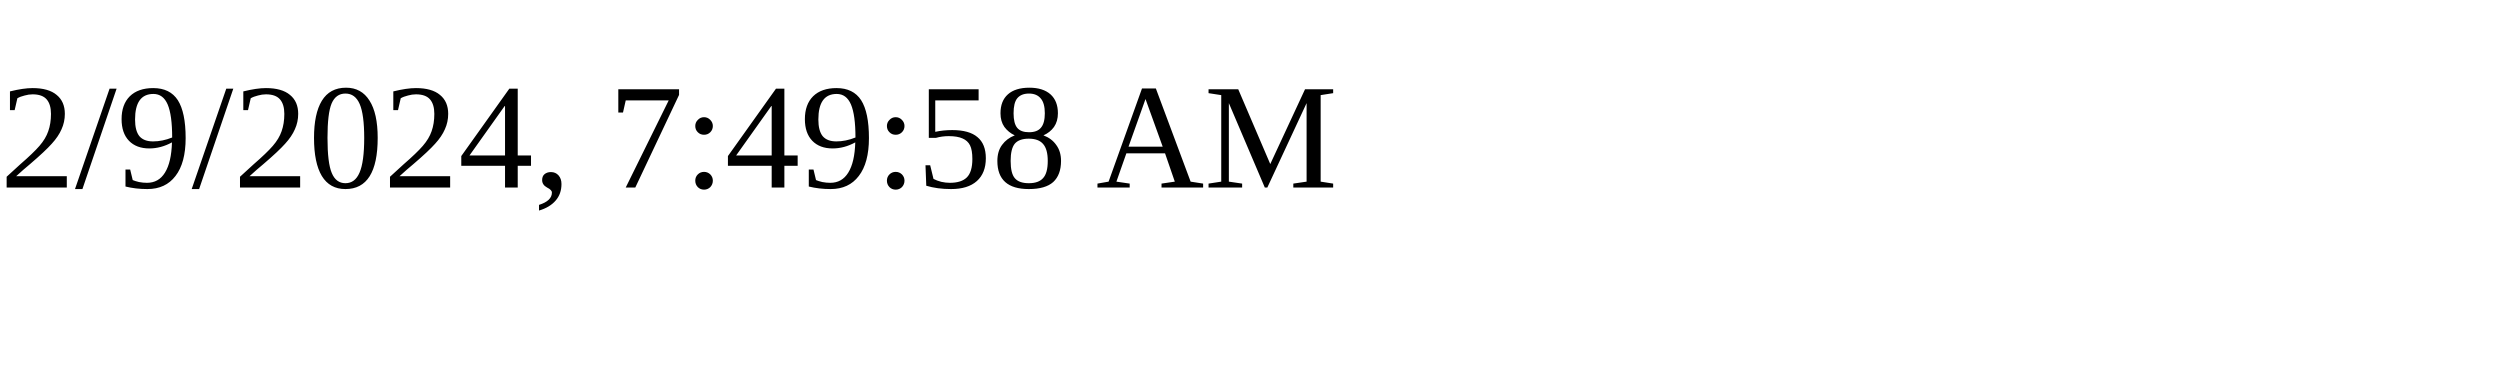
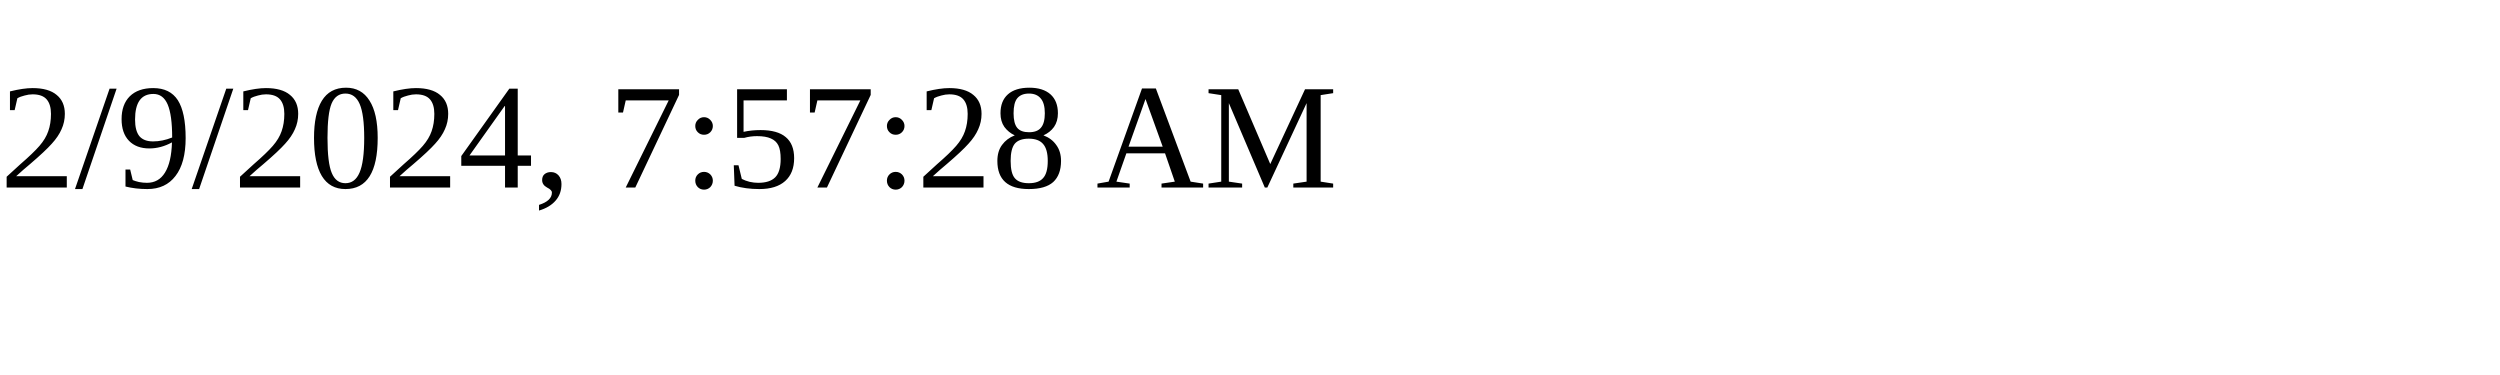
<svg xmlns="http://www.w3.org/2000/svg" height="30" width="200">
-   <text x="0" y="15">2/9/2024, 7:49:58 AM</text>
+   <text x="0" y="15">2/9/2024, 7:57:28 AM</text>
</svg>
